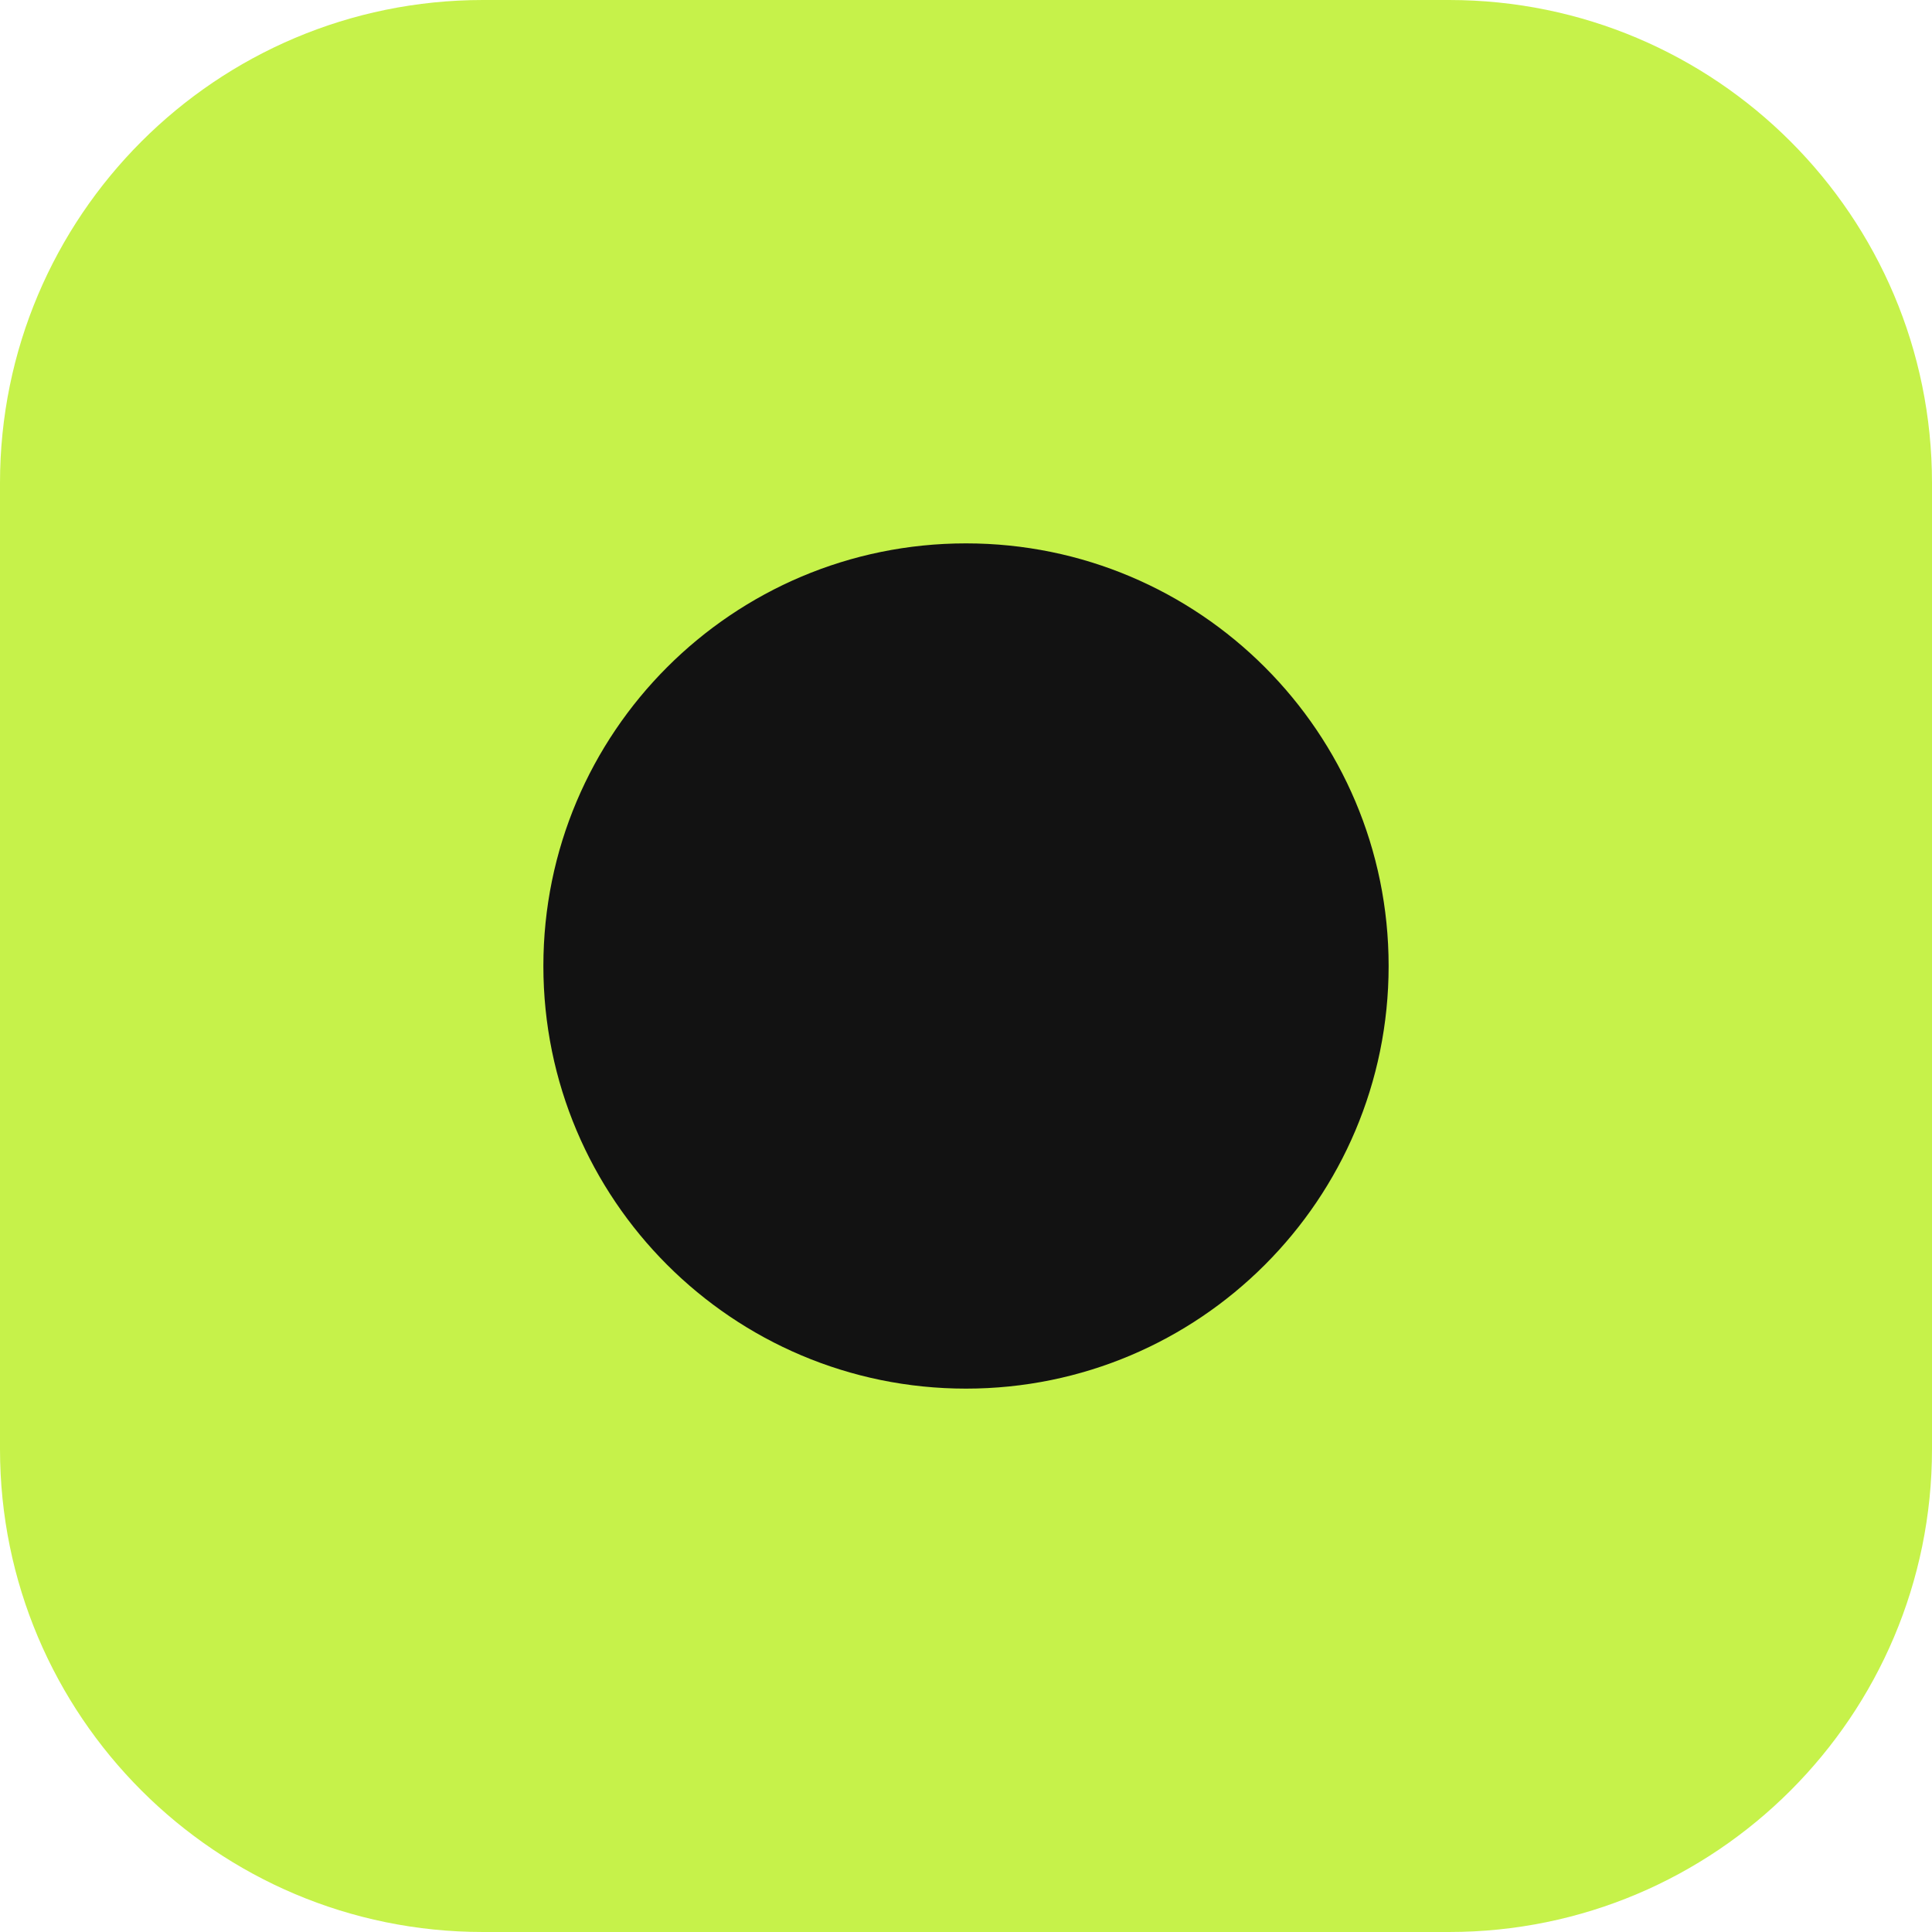
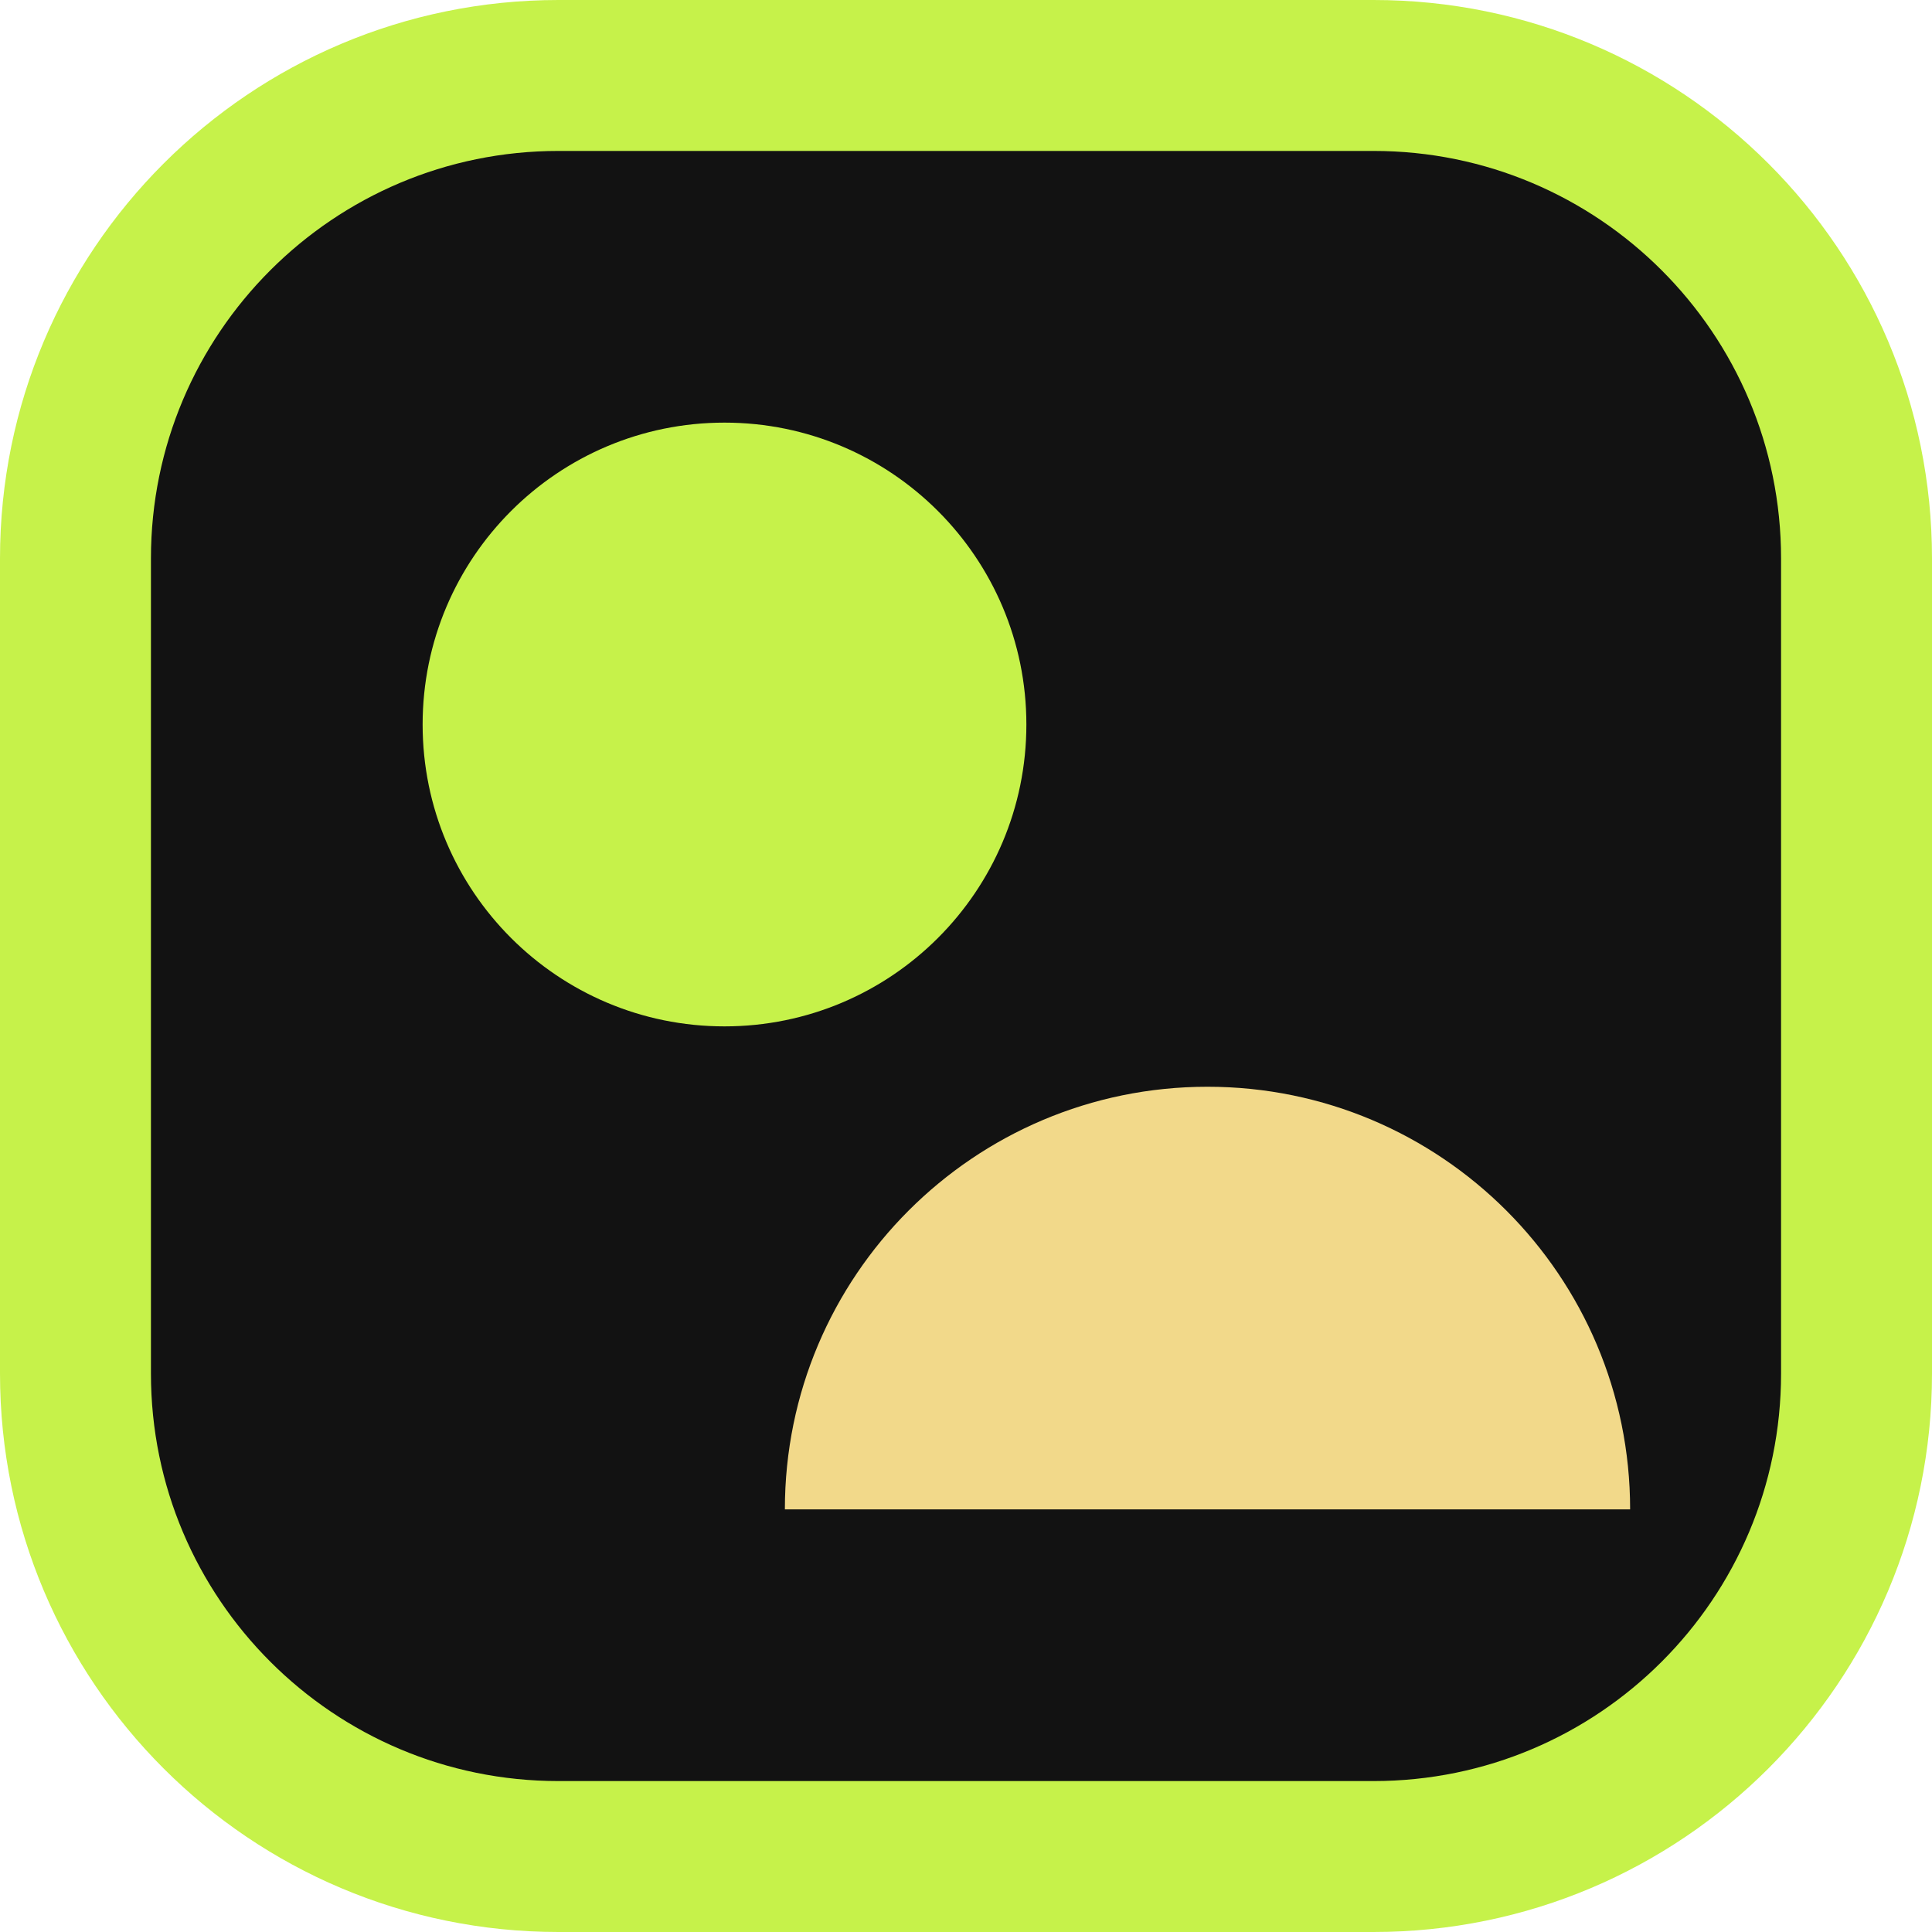
<svg xmlns="http://www.w3.org/2000/svg" viewBox="0 0 32 32" fill="none">
-   <rect width="32" height="32" rx="8" fill="#c6f24a" />
-   <circle cx="16" cy="16" r="7" fill="#121212" />
+   <rect x="1.25" y="1.25" width="29.5" height="29.5" rx="8" fill="#121212" stroke="#c6f24a" stroke-width="2.5" />
+   <circle cx="12" cy="12" r="5" fill="#c6f24a" />
+   <path d="M13 25a7 7 0 0 1 14 0z" fill="#f2d98a" />
</svg>
